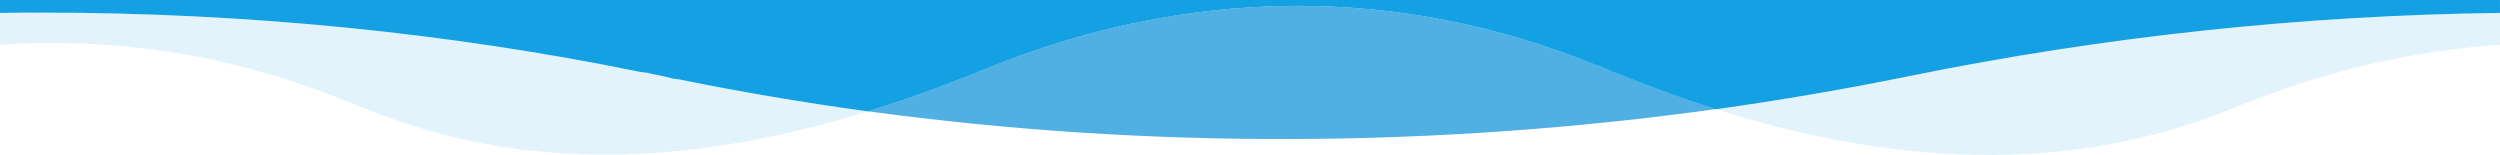
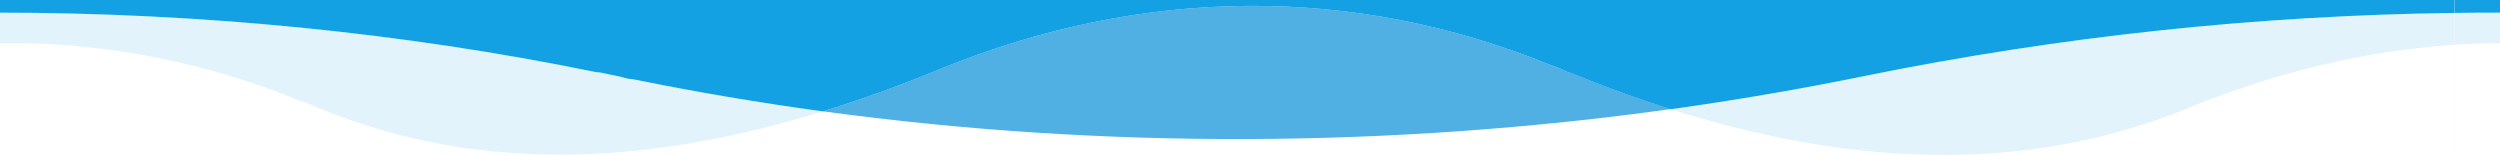
- <svg xmlns="http://www.w3.org/2000/svg" id="Layer_9" data-name="Layer 9" width="1936.01" height="120" viewBox="0 0 1936.01 120">
-   <rect width="1936" height="120" fill="#fff" />
-   <path d="M268.24,78.4a8.12,8.12,0,0,0,1.79.5,5.7,5.7,0,0,1,1.09.28q1.92.92,4,1.72a33.91,33.91,0,0,1,5.62,2.65l.13.07a8,8,0,0,0,1.81.51,5.45,5.45,0,0,1,1.12.29h0a474.08,474.08,0,0,0,119.5,31.32A544.1,544.1,0,0,0,524.11,117q5.62-.55,11.26-1.2,7-.8,14-1.76c39.46-5.4,80.22-14.63,122.92-27.86Q598.38,76.17,526.5,61.57c-1.76-.4-4.11-.4-5.87-.8-6.44-2-12.9-2.77-19.35-4.37-1.76-.4-4.11-.4-5.87-.8C346.44,25.23,190.16,9.75,32.82,9.78h0Q16.4,9.78,0,10V34.66C91.43,28.51,181.94,43.07,268.24,78.4Z" fill="#e3f3fb" />
-   <path d="M1479.22,58.8q-74.11,15.14-150.47,25.75,21.48,6.82,42.36,12.29c41.36,10.84,82,18,120.69,21.15,15.93,1.32,32,2,48.06,2a529.87,529.87,0,0,0,72.24-4.84,485.39,485.39,0,0,0,118-31.68h0c68.22-27.93,137.32-44.2,205.91-48.82V10A2448.49,2448.49,0,0,0,1479.22,58.8Z" fill="#e3f3fb" />
-   <path d="M1251.78,56.56a5.46,5.46,0,0,0-1.13-.29,8,8,0,0,1-1.81-.51l-.13-.07a33.91,33.91,0,0,0-5.62-2.65c-1.3-.52-4.61-1.9-5.06-2a8.13,8.13,0,0,1-1.79-.5C1083.71-11.89,919.75-10.8,762.09,53.77h0q-23.65,9.71-46.47,17.95l-.14.05-.57.2-.21.08-.09,0-.41.14h-.08q-21.24,7.63-41.82,14c218,29.65,440.86,28.2,656.45-1.7q-39.72-12.7-76.92-28Z" fill="#50b0e3" />
-   <path d="M32.82,9.78c157.34,0,313.62,15.46,462.59,45.83,1.76.4,4.11.4,5.87.8,6.45,1.6,12.91,2.4,19.36,4.39,1.76.4,4.11.4,5.87.8Q598.29,76.19,672.3,86.26q20.6-6.38,41.82-14h.08l.41-.14.09,0,.21-.08.57-.2.14-.05q22.84-8.24,46.47-17.95h0c157.66-64.6,321.62-65.69,474.15-3.25a8.13,8.13,0,0,0,1.79.5c.45.09,3.77,1.48,5.06,2a33.91,33.91,0,0,1,5.62,2.65l.13.07a8,8,0,0,0,1.81.51,5.46,5.46,0,0,1,1.13.29h0q37.14,15.26,76.92,28Q1405,73.94,1479.22,58.8A2448.48,2448.48,0,0,1,1936,10V0H0V10Q16.41,9.77,32.82,9.78Z" fill="#14a1e3" />
+ <svg xmlns="http://www.w3.org/2000/svg" id="Layer_9" data-name="Layer 9" width="1936" height="120" viewBox="0 0 1936 120" version="1.1">
+   <defs id="defs3971" />
+   <g id="g3980" transform="translate(-35)">
+     <rect id="rect3958" height="120" width="1936" x="0" y="0" style="fill:#ffffff" />
+     <path id="path3960" d="m 268.24,78.4 a 8.12,8.12 0 0 0 1.79,0.5 5.7,5.7 0 0 1 1.09,0.28 q 1.92,0.92 4,1.72 a 33.91,33.91 0 0 1 5.62,2.65 l 0.13,0.07 a 8,8 0 0 0 1.81,0.51 5.45,5.45 0 0 1 1.12,0.29 v 0 a 474.08,474.08 0 0 0 119.5,31.32 544.1,544.1 0 0 0 120.81,1.26 q 5.62,-0.55 11.26,-1.2 7,-0.8 14,-1.76 c 39.46,-5.4 80.22,-14.63 122.92,-27.86 Q 598.38,76.17 526.5,61.57 c -1.76,-0.4 -4.11,-0.4 -5.87,-0.8 -6.44,-2 -12.9,-2.77 -19.35,-4.37 C 499.52,56 497.17,56 495.41,55.6 346.44,25.23 190.16,9.75 32.82,9.78 v 0 Q 16.4,9.78 0,10 v 24.66 c 91.43,-6.15 181.94,8.41 268.24,43.74 z" style="fill:#e3f3fb" />
+     <path id="path3962" d="m 1479.22,58.8 q -74.11,15.14 -150.47,25.75 21.48,6.82 42.36,12.29 c 41.36,10.84 82,18 120.69,21.15 15.93,1.32 32,2 48.06,2 a 529.87,529.87 0 0 0 72.24,-4.84 485.39,485.39 0 0 0 118,-31.68 v 0 c 68.22,-27.93 137.32,-44.2 205.91,-48.82 V 10 a 2448.49,2448.49 0 0 0 -456.79,48.8 z" style="fill:#e3f3fb" />
+     <path id="path3964" d="m 1251.78,56.56 a 5.46,5.46 0 0 0 -1.13,-0.29 8,8 0 0 1 -1.81,-0.51 l -0.13,-0.07 a 33.91,33.91 0 0 0 -5.62,-2.65 c -1.3,-0.52 -4.61,-1.9 -5.06,-2 a 8.13,8.13 0 0 1 -1.79,-0.5 C 1083.71,-11.89 919.75,-10.8 762.09,53.77 v 0 q -23.65,9.71 -46.47,17.95 l -0.14,0.05 -0.57,0.2 -0.21,0.08 h -0.09 l -0.41,0.14 h -0.08 q -21.24,7.63 -41.82,14 c 218,29.65 440.86,28.2 656.45,-1.7 q -39.72,-12.7 -76.92,-28 z" style="fill:#50b0e3" />
+     <path id="path3966" d="m 32.82,9.78 c 157.34,0 313.62,15.46 462.59,45.83 1.76,0.4 4.11,0.4 5.87,0.8 6.45,1.6 12.91,2.4 19.36,4.39 1.76,0.4 4.11,0.4 5.87,0.8 q 71.78,14.59 145.79,24.66 20.6,-6.38 41.82,-14 h 0.08 l 0.41,-0.14 h 0.09 l 0.21,-0.08 0.57,-0.2 0.14,-0.05 q 22.84,-8.24 46.47,-17.95 v 0 c 157.66,-64.6 321.62,-65.69 474.15,-3.25 a 8.13,8.13 0 0 0 1.79,0.5 c 0.45,0.09 3.77,1.48 5.06,2 a 33.91,33.91 0 0 1 5.62,2.65 l 0.13,0.07 a 8,8 0 0 0 1.81,0.51 5.46,5.46 0 0 1 1.13,0.29 v 0 q 37.14,15.26 76.92,28 Q 1405,73.94 1479.22,58.8 A 2448.48,2448.48 0 0 1 1936,10 V 0 H 0 V 10 Q 16.41,9.77 32.82,9.78 Z" style="fill:#14a1e3" />
+   </g>
+   <g id="g3980-3" transform="translate(1901.01)">
+     <rect id="rect3958-1" height="120" width="1936" x="0" y="0" style="fill:#ffffff" />
+     <path id="path3960-0" d="m 268.24,78.4 a 8.12,8.12 0 0 0 1.79,0.5 5.7,5.7 0 0 1 1.09,0.28 q 1.92,0.92 4,1.72 a 33.91,33.91 0 0 1 5.62,2.65 l 0.13,0.07 a 8,8 0 0 0 1.81,0.51 5.45,5.45 0 0 1 1.12,0.29 v 0 a 474.08,474.08 0 0 0 119.5,31.32 544.1,544.1 0 0 0 120.81,1.26 q 5.62,-0.55 11.26,-1.2 7,-0.8 14,-1.76 c 39.46,-5.4 80.22,-14.63 122.92,-27.86 Q 598.38,76.17 526.5,61.57 c -1.76,-0.4 -4.11,-0.4 -5.87,-0.8 -6.44,-2 -12.9,-2.77 -19.35,-4.37 C 499.52,56 497.17,56 495.41,55.6 346.44,25.23 190.16,9.75 32.82,9.78 v 0 Q 16.4,9.78 0,10 v 24.66 c 91.43,-6.15 181.94,8.41 268.24,43.74 z" style="fill:#e3f3fb" />
+     <path id="path3962-6" d="m 1479.22,58.8 q -74.11,15.14 -150.47,25.75 21.48,6.82 42.36,12.29 c 41.36,10.84 82,18 120.69,21.15 15.93,1.32 32,2 48.06,2 a 529.87,529.87 0 0 0 72.24,-4.84 485.39,485.39 0 0 0 118,-31.68 v 0 c 68.22,-27.93 137.32,-44.2 205.91,-48.82 V 10 a 2448.49,2448.49 0 0 0 -456.79,48.8 z" style="fill:#e3f3fb" />
+     <path id="path3964-6" d="m 1251.78,56.56 a 5.46,5.46 0 0 0 -1.13,-0.29 8,8 0 0 1 -1.81,-0.51 l -0.13,-0.07 a 33.91,33.91 0 0 0 -5.62,-2.65 c -1.3,-0.52 -4.61,-1.9 -5.06,-2 a 8.13,8.13 0 0 1 -1.79,-0.5 C 1083.71,-11.89 919.75,-10.8 762.09,53.77 v 0 q -23.65,9.71 -46.47,17.95 l -0.14,0.05 -0.57,0.2 -0.21,0.08 h -0.09 l -0.41,0.14 h -0.08 q -21.24,7.63 -41.82,14 c 218,29.65 440.86,28.2 656.45,-1.7 q -39.72,-12.7 -76.92,-28 z" style="fill:#50b0e3" />
+     <path id="path3966-8" d="m 32.82,9.78 c 157.34,0 313.62,15.46 462.59,45.83 1.76,0.4 4.11,0.4 5.87,0.8 6.45,1.6 12.91,2.4 19.36,4.39 1.76,0.4 4.11,0.4 5.87,0.8 q 71.78,14.59 145.79,24.66 20.6,-6.38 41.82,-14 h 0.08 l 0.41,-0.14 h 0.09 l 0.21,-0.08 0.57,-0.2 0.14,-0.05 q 22.84,-8.24 46.47,-17.95 v 0 c 157.66,-64.6 321.62,-65.69 474.15,-3.25 a 8.13,8.13 0 0 0 1.79,0.5 c 0.45,0.09 3.77,1.48 5.06,2 a 33.91,33.91 0 0 1 5.62,2.65 l 0.13,0.07 a 8,8 0 0 0 1.81,0.51 5.46,5.46 0 0 1 1.13,0.29 v 0 q 37.14,15.26 76.92,28 Q 1405,73.94 1479.22,58.8 A 2448.48,2448.48 0 0 1 1936,10 V 0 H 0 V 10 Q 16.41,9.77 32.82,9.78 Z" style="fill:#14a1e3" />
+   </g>
</svg>
